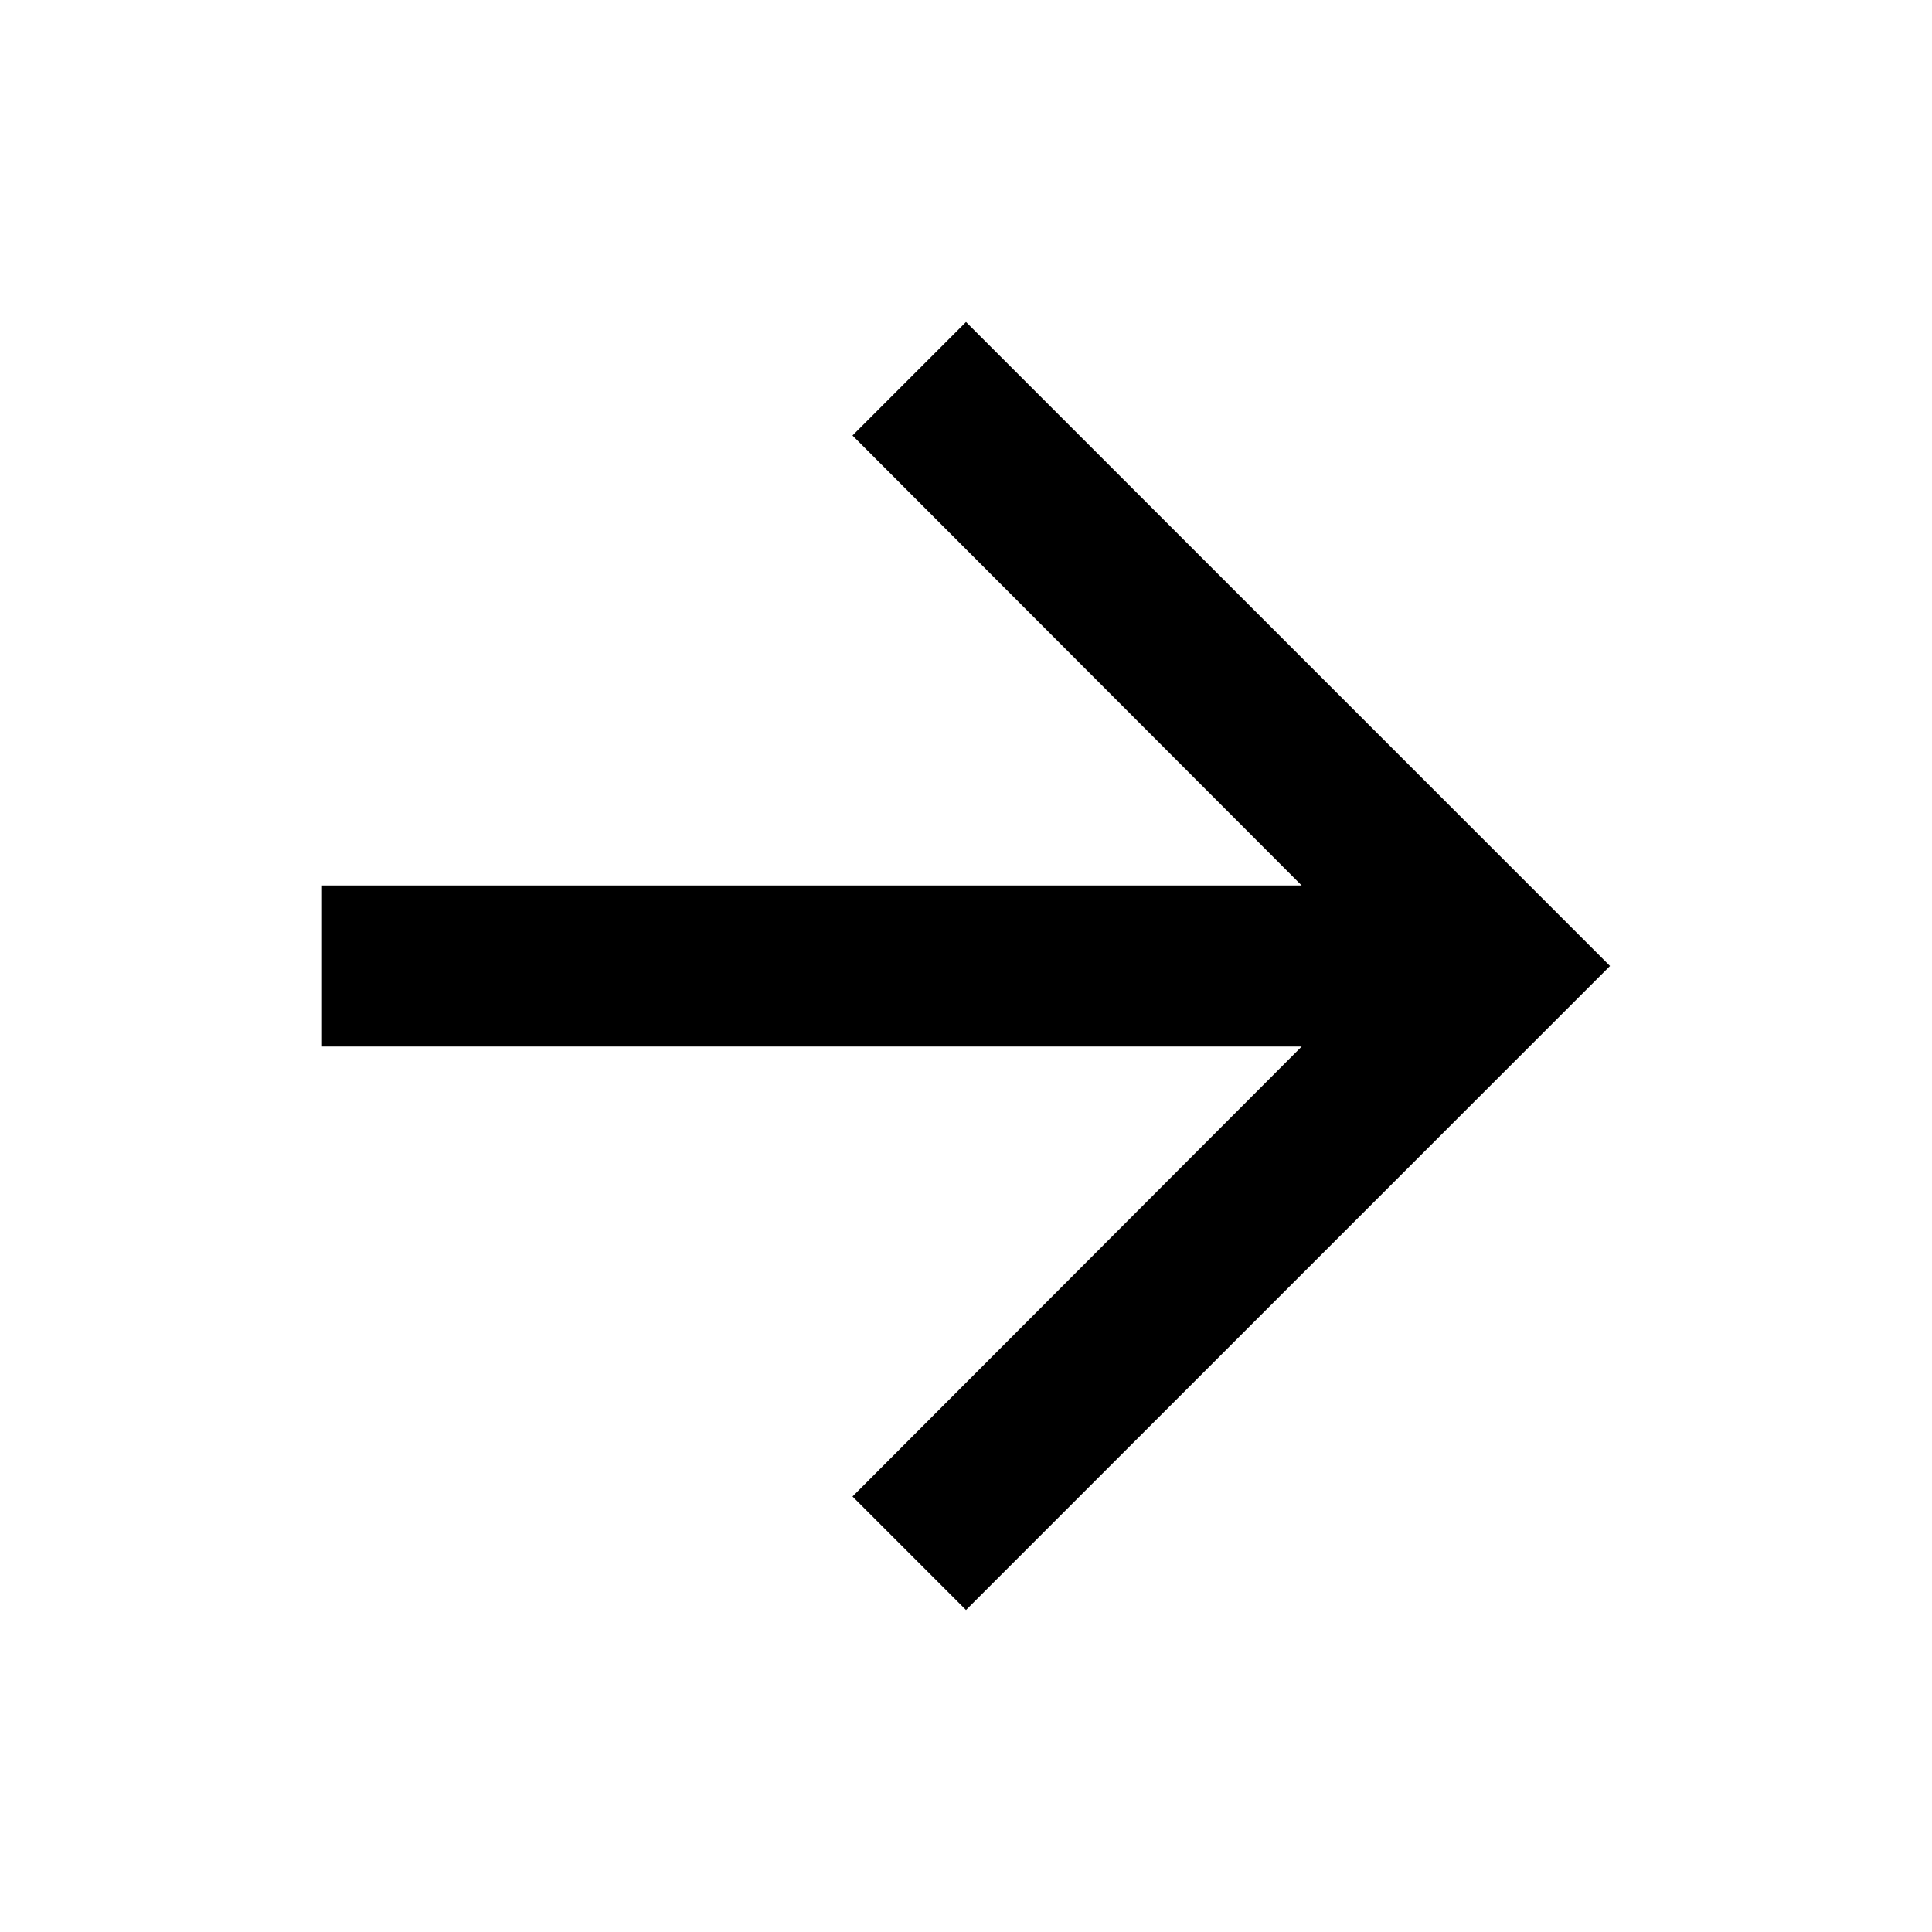
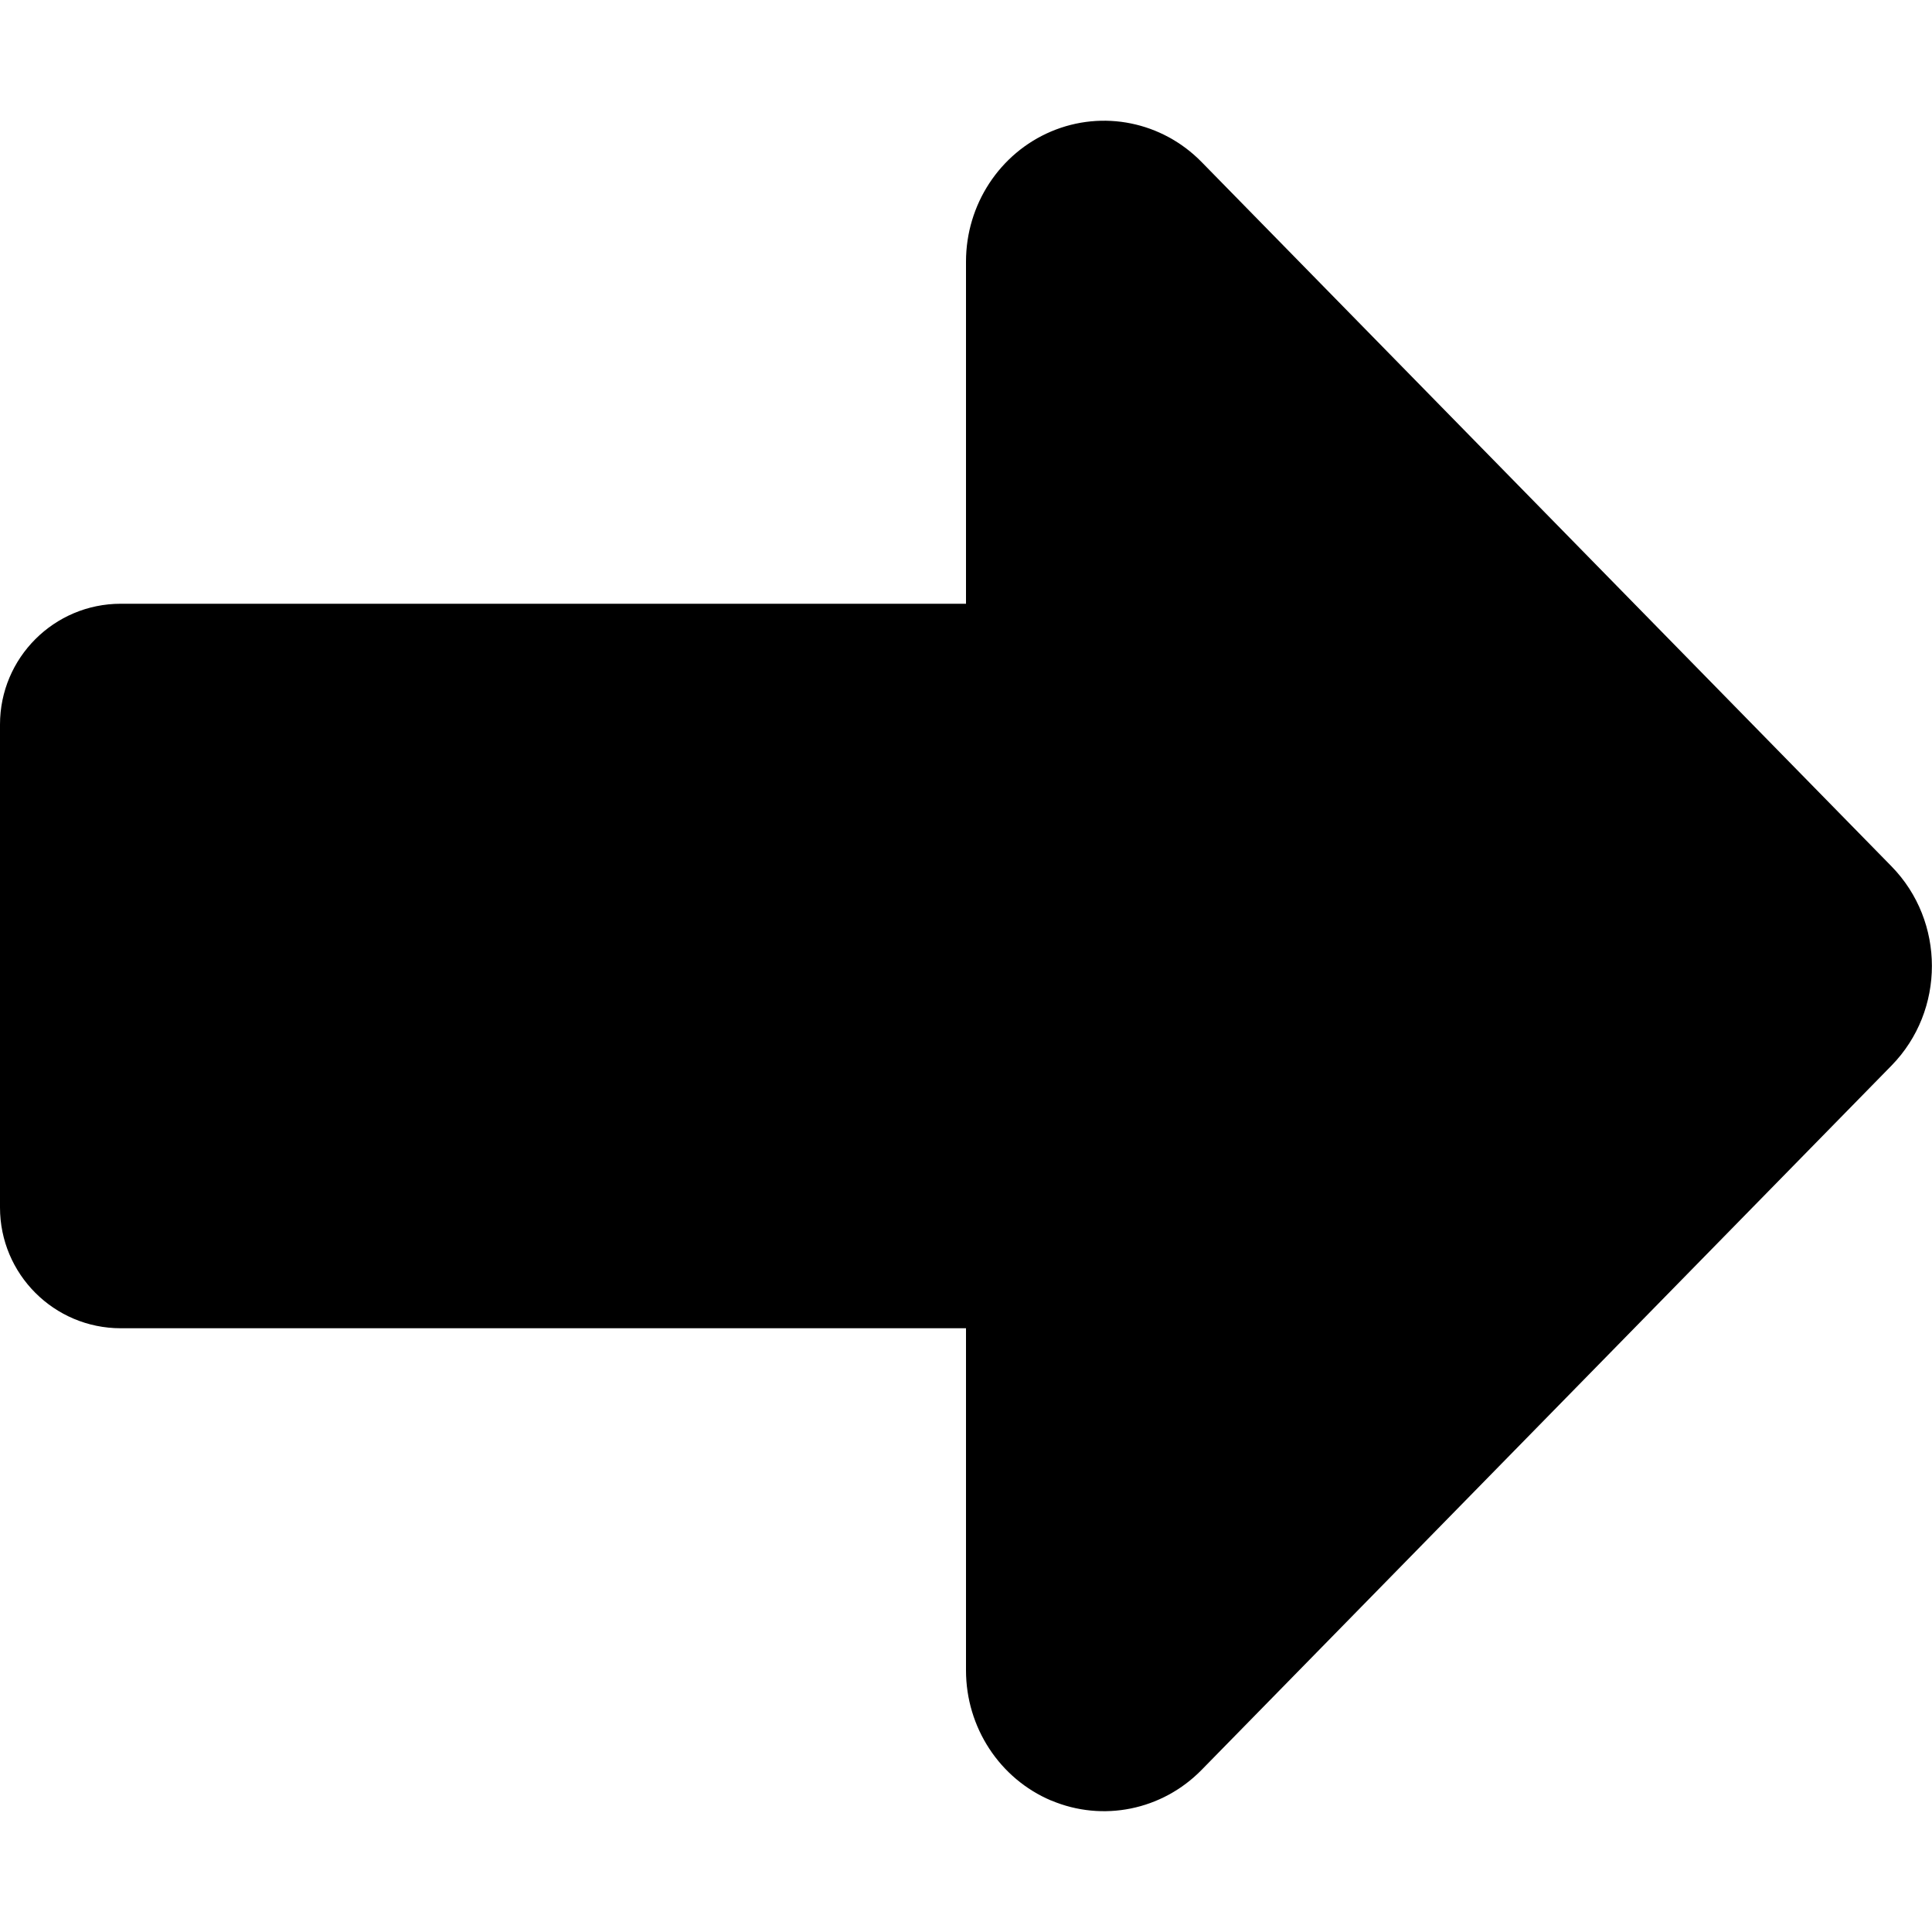
- <svg xmlns="http://www.w3.org/2000/svg" width="24" height="24" viewBox="0 0 24 24">
-   <path d="M12 4l-1.41 1.41L16.17 11H4v2h12.17l-5.58 5.59L12 20l8-8z" />
+ <svg xmlns="http://www.w3.org/2000/svg" viewBox="0 0 24 24">
+   <path d="M 13.058,22.367 C 12.418,22.096 12,21.458 12,20.75 V 16.5 H 1.5 C 0.672,16.5 0,15.828 0,15 V 9 C 0,8.172 0.672,7.5 1.5,7.5 H 12 V 3.25 c 0,-0.708 0.418,-1.346 1.058,-1.617 0.641,-0.271 1.378,-0.121 1.868,0.379 l 8.571,8.75 c 0.669,0.684 0.669,1.791 0,2.475 l -8.571,8.75 c -0.49,0.5 -1.228,0.65 -1.868,0.379 z" />
</svg>
